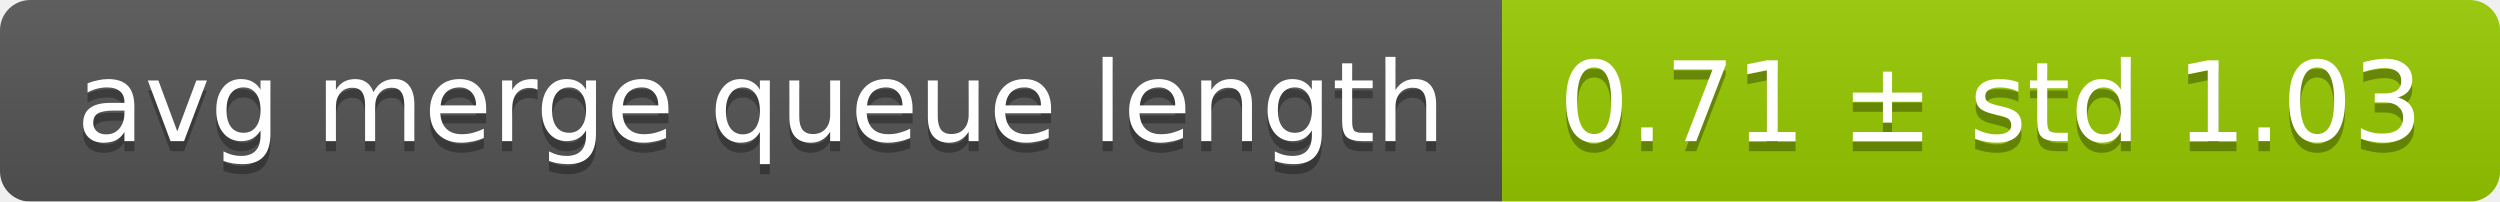
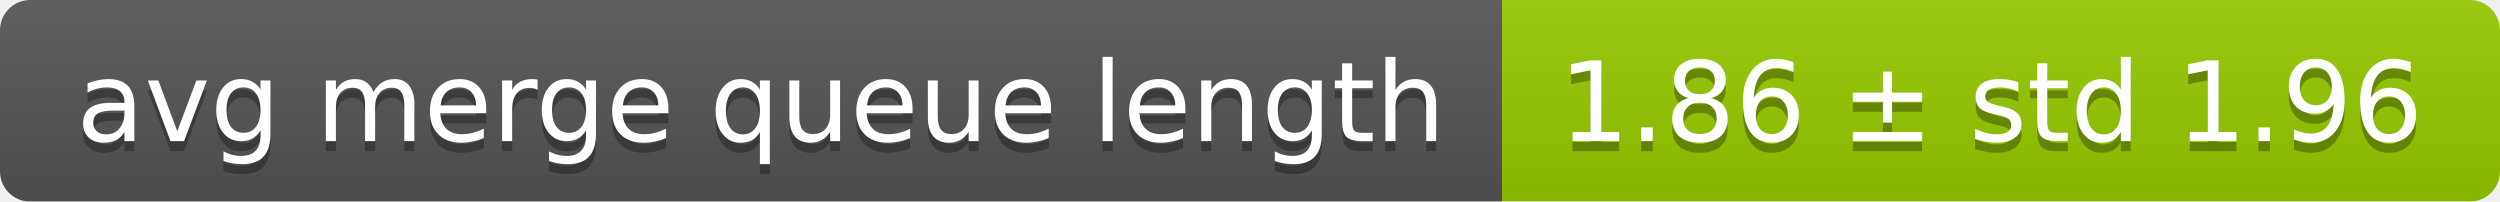
<svg xmlns="http://www.w3.org/2000/svg" width="248" height="20">
  <linearGradient id="smooth" x2="0" y2="100%">
    <stop offset="0" stop-color="#bbb" stop-opacity=".1" />
    <stop offset="1" stop-opacity=".1" />
  </linearGradient>
  <mask id="round">
    <rect width="248" height="20" rx="3" fill="#fff" />
  </mask>
  <g mask="url(#round)">
    <rect width="149" height="20" fill="#555" />
    <rect x="149" width="99" height="20" fill="#97ca00" />
    <rect width="248" height="20" fill="url(#smooth)" />
  </g>
  <g fill="#fff" text-anchor="middle" font-family="DejaVu Sans,Verdana,Geneva,sans-serif" font-size="11">
    <text x="75.5" y="15" fill="#010101" fill-opacity=".3">avg merge queue length</text>
    <text x="75.5" y="14">avg merge queue length</text>
-     <text x="197.5" y="15" fill="#010101" fill-opacity=".3">0.71 ± std 1.03</text>
-     <text x="197.5" y="14">0.71 ± std 1.03</text>
+     <text x="197.5" y="15" fill="#010101" fill-opacity=".3">1.86 ± std 1.96</text>
+     <text x="197.5" y="14">1.86 ± std 1.96</text>
  </g>
</svg>
